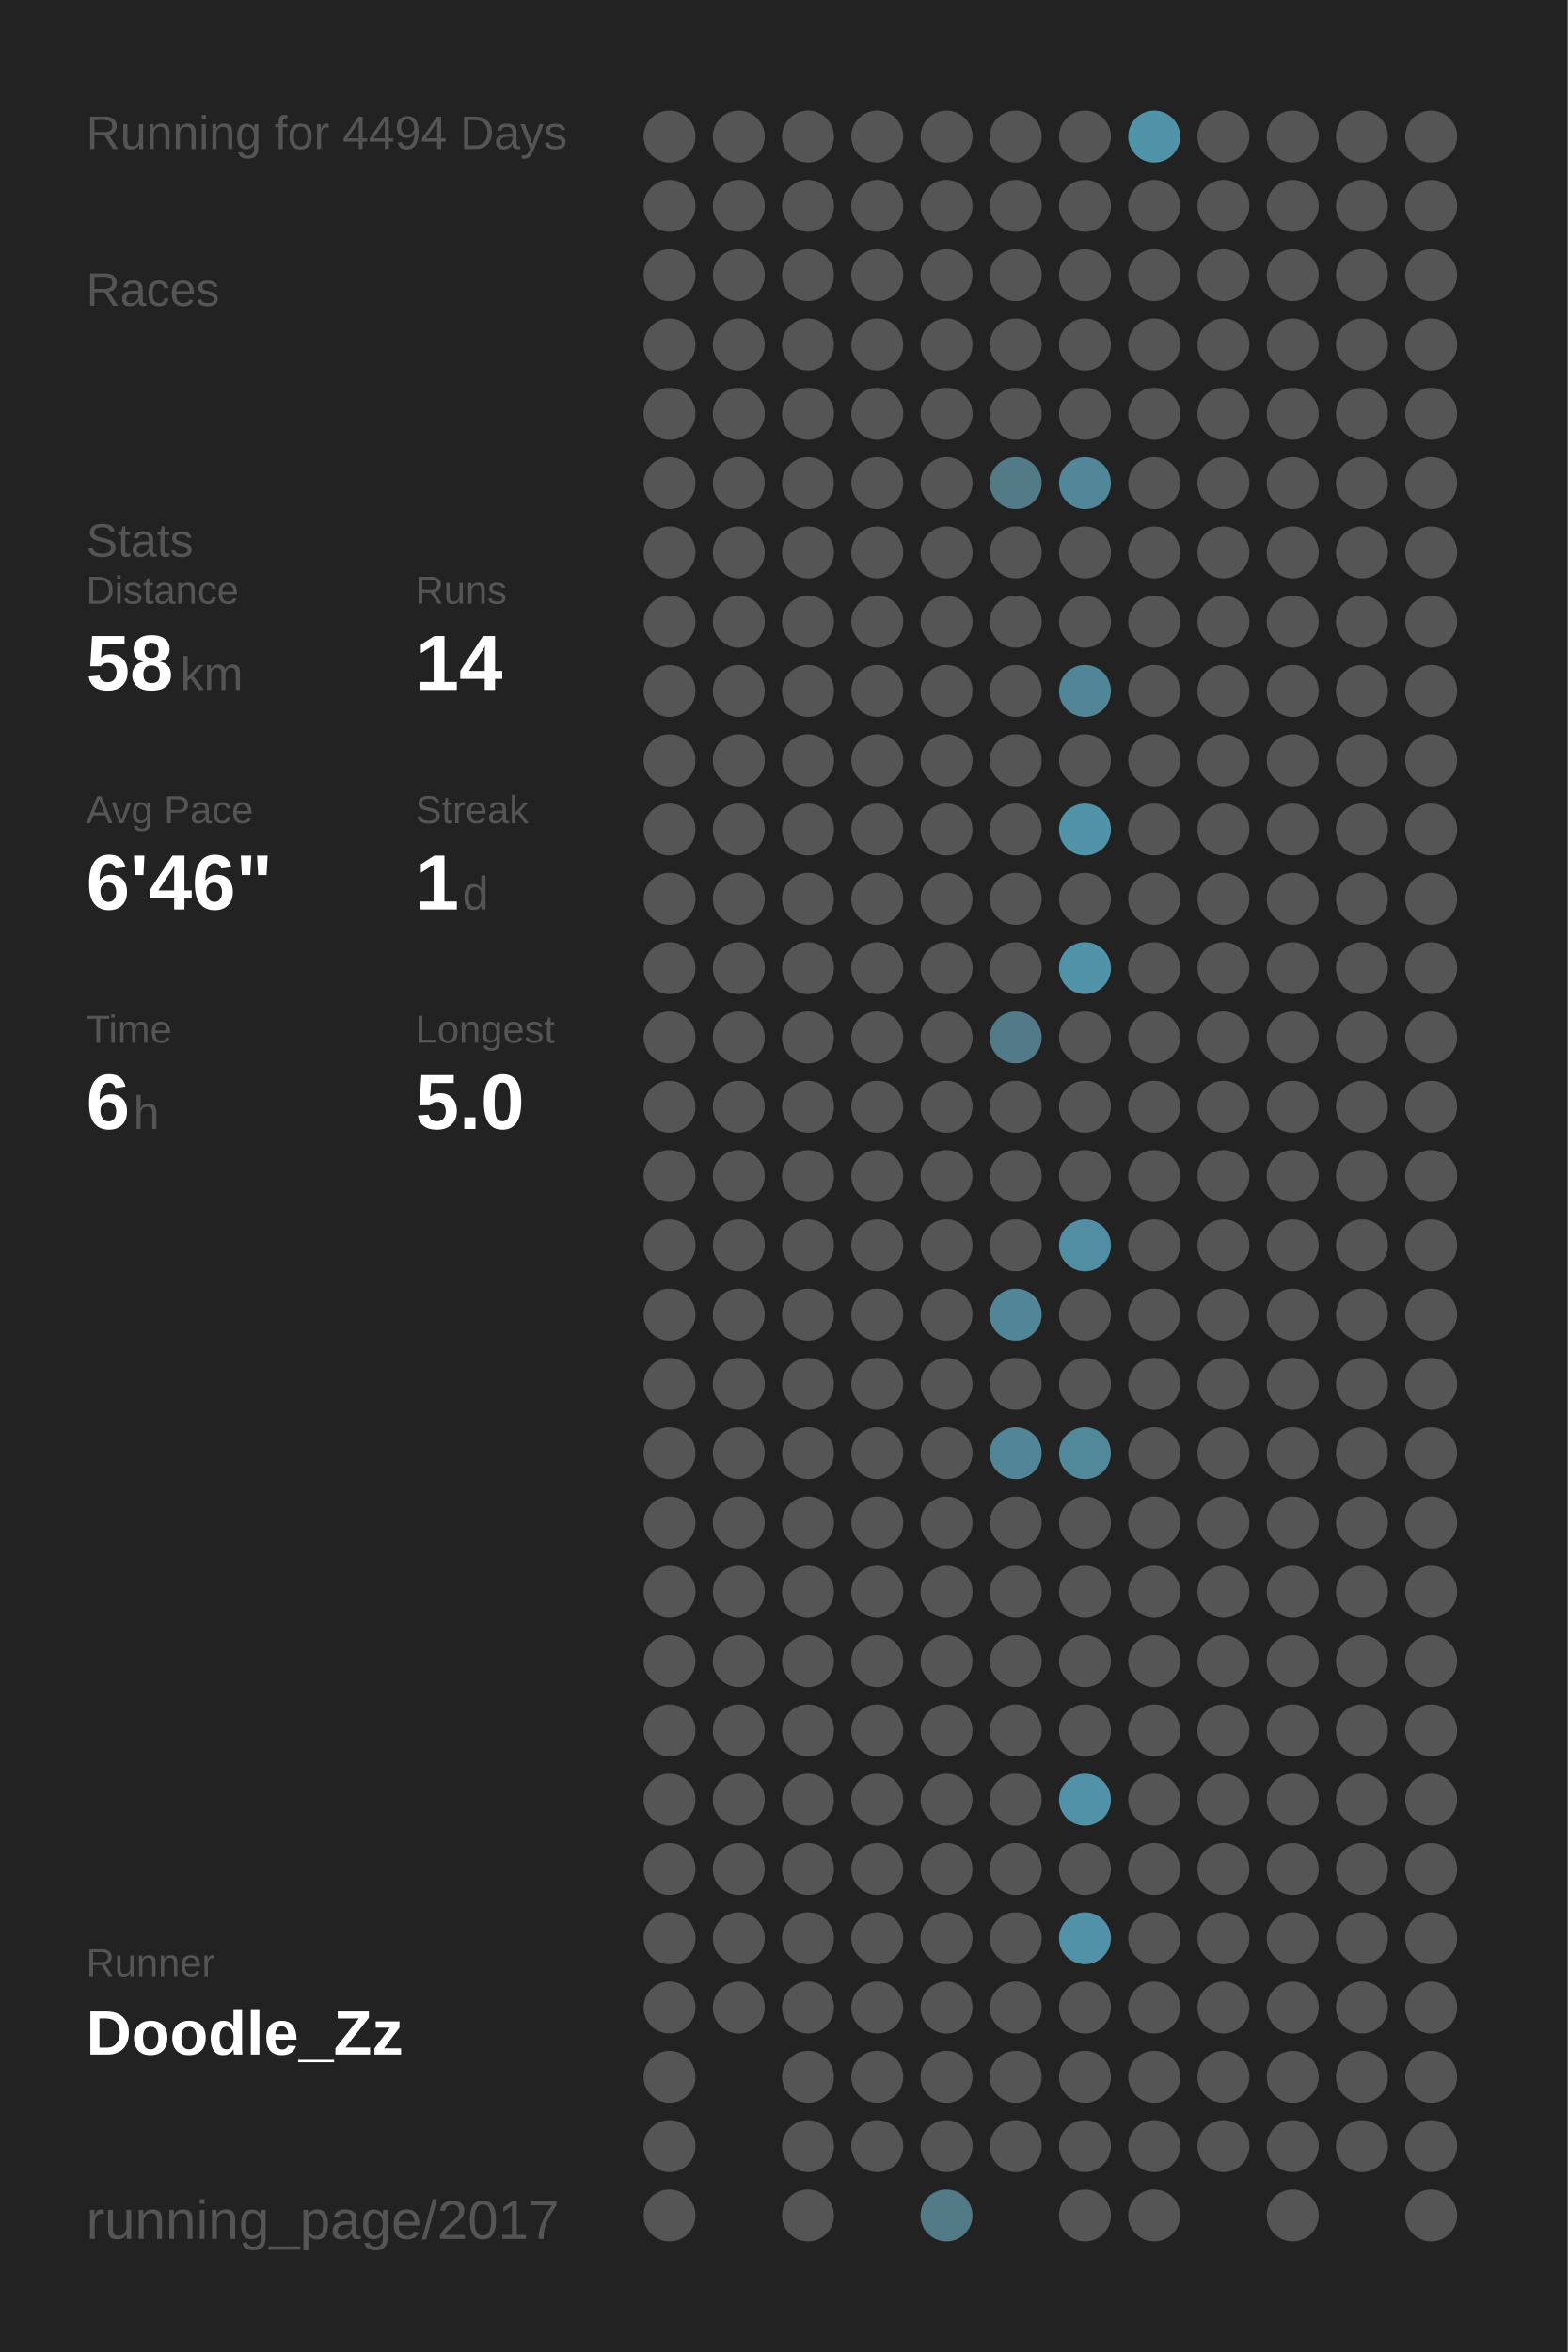
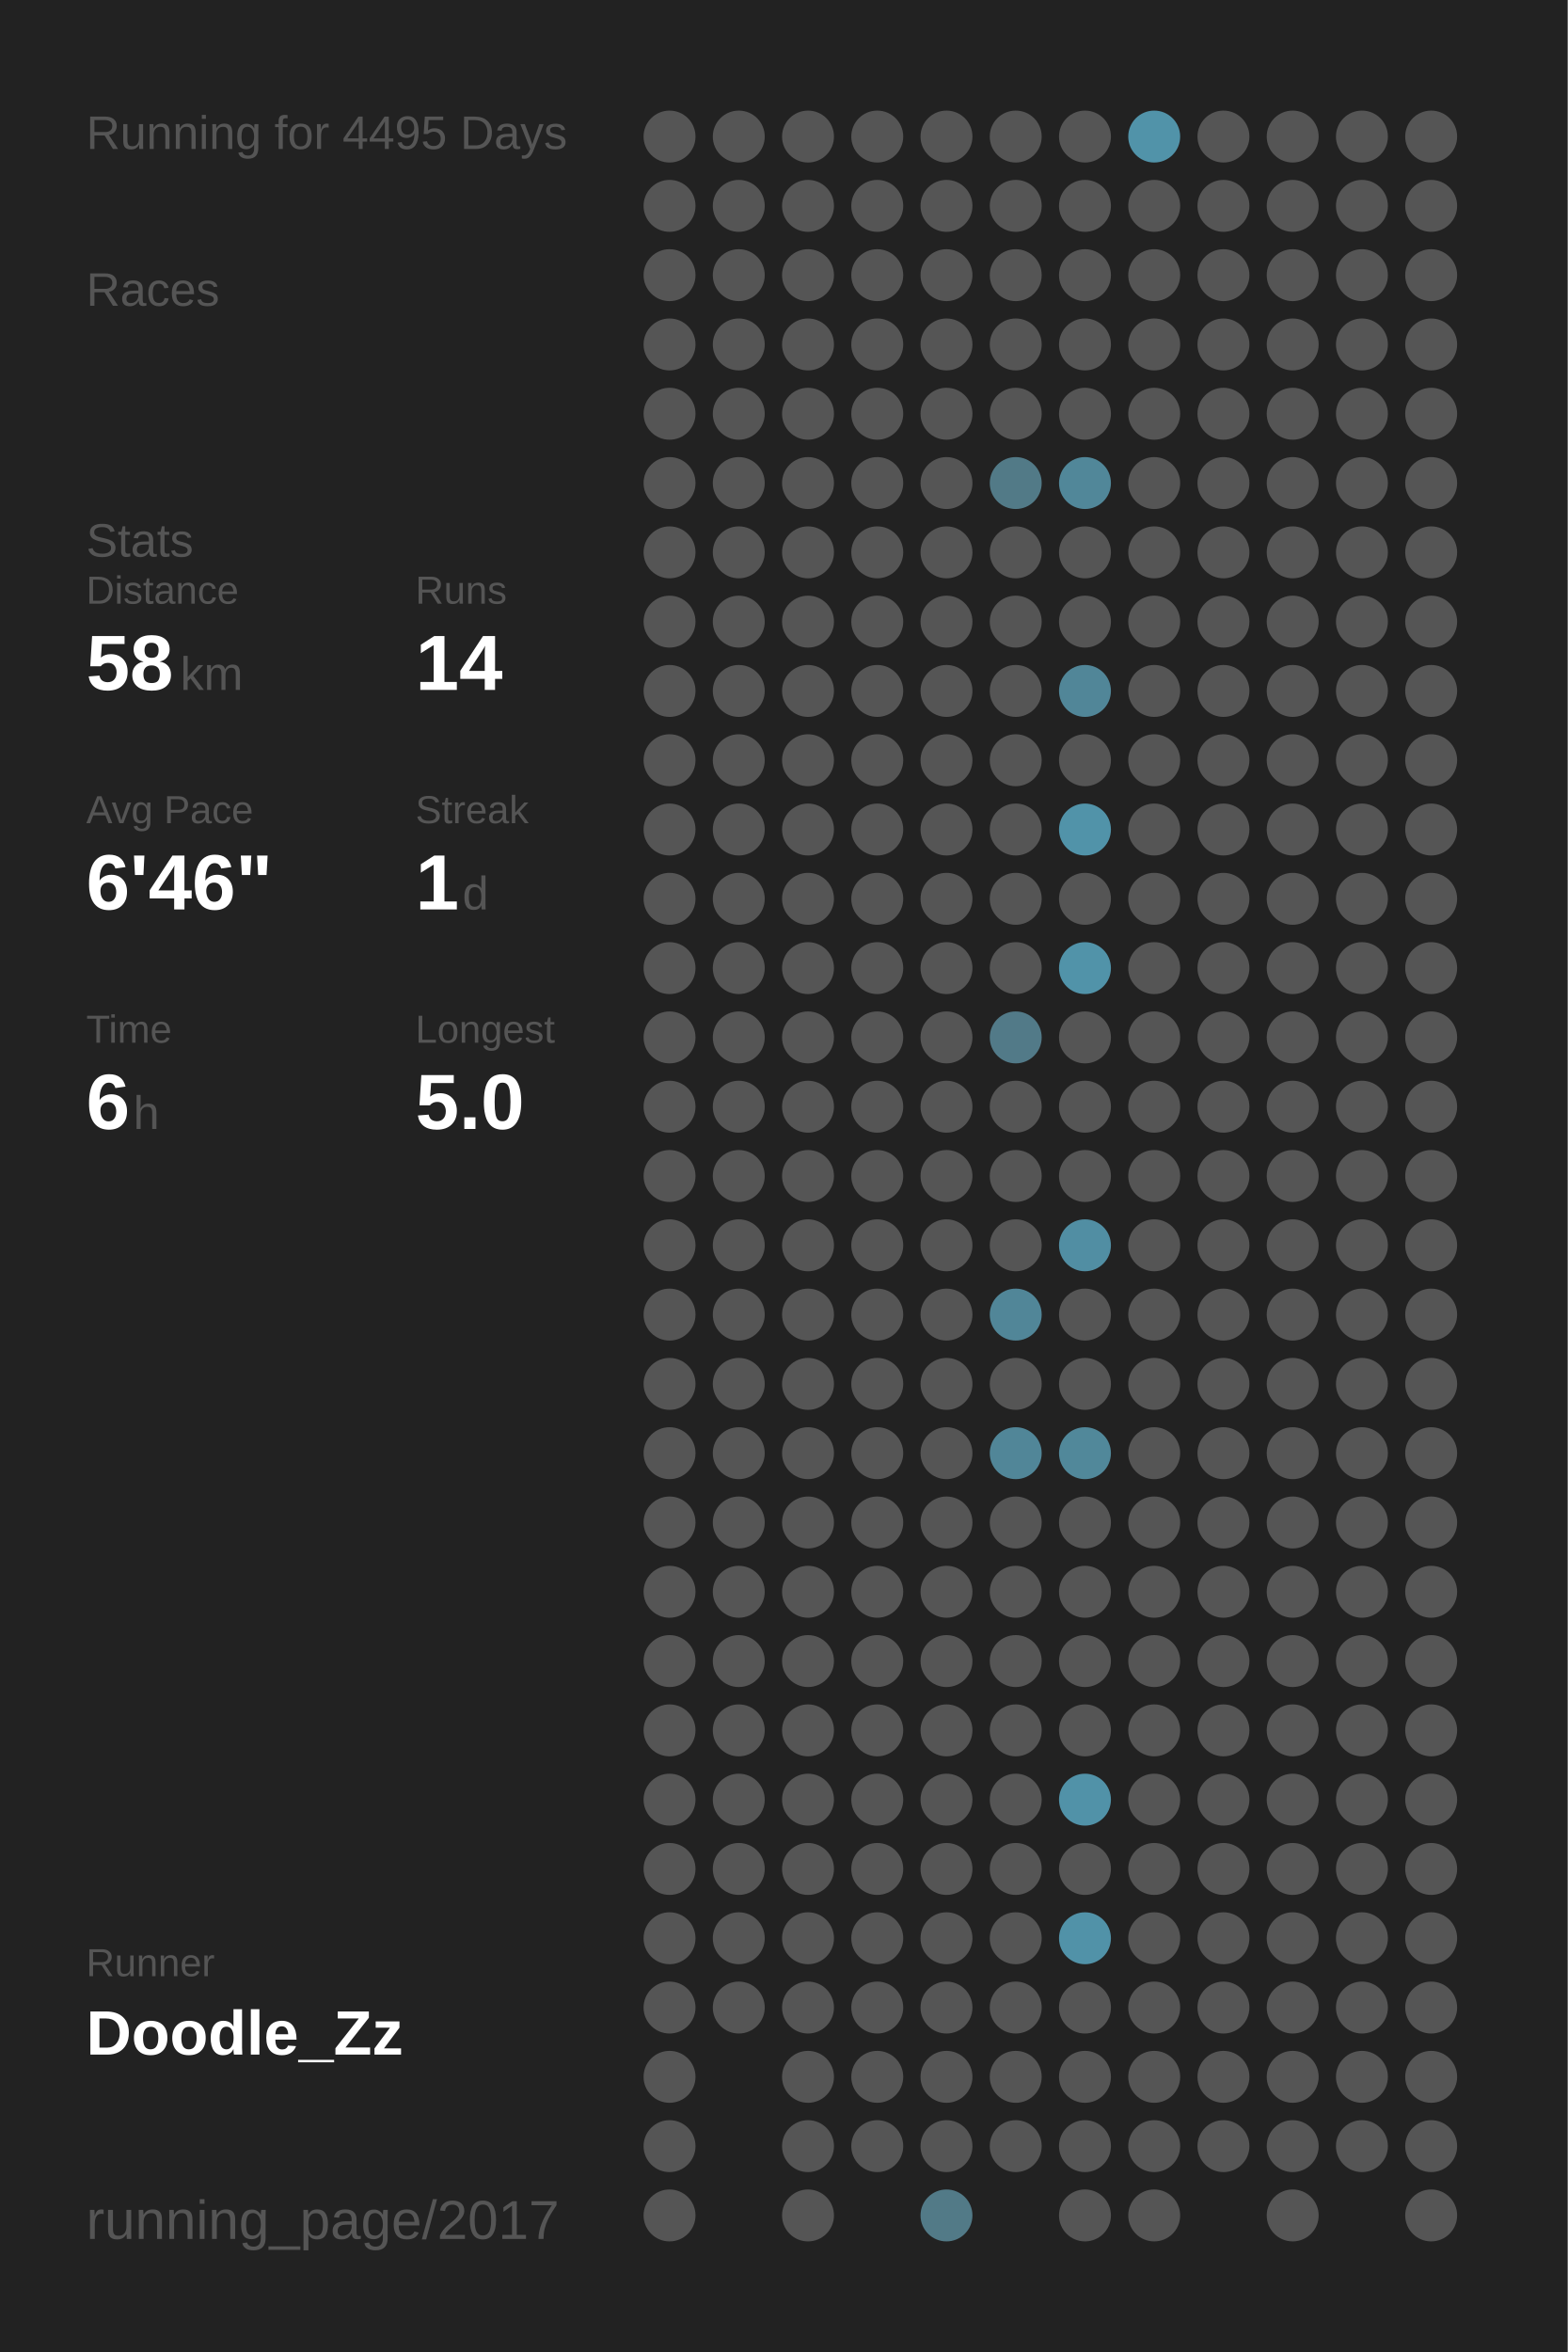
<svg xmlns="http://www.w3.org/2000/svg" baseProfile="full" height="300mm" version="1.1" viewBox="0,0,200,300" width="200mm">
  <defs />
  <rect fill="#222222" height="300" width="200" x="0" y="0" />
-   <text fill="#555555" style="font-size:6px; font-family:Arial;" x="11" y="19">Running for 4494 Days</text>
+   <text fill="#555555" style="font-size:6px; font-family:Arial;" x="11" y="19">Running for 4495 Days</text>
  <text fill="#555555" style="font-size:6px; font-family:Arial;" x="11" y="39">Races</text>
  <text fill="#555555" style="font-size:6px; font-family:Arial;" x="11" y="71">Stats</text>
  <text fill="#555555" style="font-size:5px; font-family:Arial;" x="11" y="77">Distance</text>
  <text fill="#FFFFFF" style="font-size:10px; font-family:Arial; font-weight:bold;" x="11" y="88">58</text>
  <text fill="#555555" style="font-size:6px; font-family:Arial;" x="23" y="88">km</text>
  <text fill="#555555" style="font-size:5px; font-family:Arial;" x="53" y="77">Runs</text>
  <text fill="#FFFFFF" style="font-size:10px; font-family:Arial; font-weight:bold;" x="53" y="88">14</text>
  <text fill="#555555" style="font-size:5px; font-family:Arial;" x="11" y="105">Avg Pace</text>
  <text fill="#FFFFFF" style="font-size:10px; font-family:Arial; font-weight:bold;" x="11" y="116">6'46"</text>
  <text fill="#555555" style="font-size:5px; font-family:Arial;" x="53" y="105">Streak</text>
  <text fill="#FFFFFF" style="font-size:10px; font-family:Arial; font-weight:bold;" x="53" y="116">1</text>
  <text fill="#555555" style="font-size:6px; font-family:Arial;" x="59" y="116">d</text>
  <text fill="#555555" style="font-size:5px; font-family:Arial;" x="11" y="133">Time</text>
  <text fill="#FFFFFF" style="font-size:10px; font-family:Arial; font-weight:bold;" x="11" y="144">6</text>
  <text fill="#555555" style="font-size:6px; font-family:Arial;" x="17" y="144">h</text>
  <text fill="#555555" style="font-size:5px; font-family:Arial;" x="53" y="133">Longest</text>
  <text fill="#FFFFFF" style="font-size:10px; font-family:Arial; font-weight:bold;" x="53" y="144">5.0</text>
  <text fill="#555555" style="font-size:5px; font-family:Arial;" x="11" y="252.065">Runner</text>
  <text fill="#FFFFFF" style="font-size:8px; font-family:Arial; font-weight:bold;" x="11" y="262.065">Doodle_Zz</text>
  <text fill="#555555" style="font-size:7px; font-family:Arial;" x="11" y="285.581">running_page/2017</text>
  <circle cx="85.417" cy="17.419" fill="#555555" r="3.312" />
  <circle cx="85.417" cy="26.258" fill="#555555" r="3.312" />
  <circle cx="85.417" cy="35.097" fill="#555555" r="3.312" />
  <circle cx="85.417" cy="43.935" fill="#555555" r="3.312" />
  <circle cx="85.417" cy="52.774" fill="#555555" r="3.312" />
  <circle cx="85.417" cy="61.613" fill="#555555" r="3.312" />
  <circle cx="85.417" cy="70.452" fill="#555555" r="3.312" />
  <circle cx="85.417" cy="79.29" fill="#555555" r="3.312" />
  <circle cx="85.417" cy="88.129" fill="#555555" r="3.312" />
  <circle cx="85.417" cy="96.968" fill="#555555" r="3.312" />
  <circle cx="85.417" cy="105.806" fill="#555555" r="3.312" />
  <circle cx="85.417" cy="114.645" fill="#555555" r="3.312" />
  <circle cx="85.417" cy="123.484" fill="#555555" r="3.312" />
  <circle cx="85.417" cy="132.323" fill="#555555" r="3.312" />
  <circle cx="85.417" cy="141.161" fill="#555555" r="3.312" />
  <circle cx="85.417" cy="150" fill="#555555" r="3.312" />
  <circle cx="85.417" cy="158.839" fill="#555555" r="3.312" />
  <circle cx="85.417" cy="167.677" fill="#555555" r="3.312" />
  <circle cx="85.417" cy="176.516" fill="#555555" r="3.312" />
  <circle cx="85.417" cy="185.355" fill="#555555" r="3.312" />
  <circle cx="85.417" cy="194.194" fill="#555555" r="3.312" />
  <circle cx="85.417" cy="203.032" fill="#555555" r="3.312" />
  <circle cx="85.417" cy="211.871" fill="#555555" r="3.312" />
  <circle cx="85.417" cy="220.71" fill="#555555" r="3.312" />
  <circle cx="85.417" cy="229.548" fill="#555555" r="3.312" />
  <circle cx="85.417" cy="238.387" fill="#555555" r="3.312" />
  <circle cx="85.417" cy="247.226" fill="#555555" r="3.312" />
  <circle cx="85.417" cy="256.065" fill="#555555" r="3.312" />
  <circle cx="85.417" cy="264.903" fill="#555555" r="3.312" />
  <circle cx="85.417" cy="273.742" fill="#555555" r="3.312" />
  <circle cx="85.417" cy="282.581" fill="#555555" r="3.312" />
  <circle cx="94.25" cy="17.419" fill="#555555" r="3.312" />
  <circle cx="94.25" cy="26.258" fill="#555555" r="3.312" />
  <circle cx="94.25" cy="35.097" fill="#555555" r="3.312" />
  <circle cx="94.25" cy="43.935" fill="#555555" r="3.312" />
  <circle cx="94.25" cy="52.774" fill="#555555" r="3.312" />
  <circle cx="94.25" cy="61.613" fill="#555555" r="3.312" />
  <circle cx="94.25" cy="70.452" fill="#555555" r="3.312" />
  <circle cx="94.25" cy="79.29" fill="#555555" r="3.312" />
  <circle cx="94.25" cy="88.129" fill="#555555" r="3.312" />
  <circle cx="94.25" cy="96.968" fill="#555555" r="3.312" />
  <circle cx="94.25" cy="105.806" fill="#555555" r="3.312" />
  <circle cx="94.25" cy="114.645" fill="#555555" r="3.312" />
  <circle cx="94.25" cy="123.484" fill="#555555" r="3.312" />
  <circle cx="94.25" cy="132.323" fill="#555555" r="3.312" />
  <circle cx="94.25" cy="141.161" fill="#555555" r="3.312" />
  <circle cx="94.25" cy="150" fill="#555555" r="3.312" />
  <circle cx="94.25" cy="158.839" fill="#555555" r="3.312" />
  <circle cx="94.25" cy="167.677" fill="#555555" r="3.312" />
  <circle cx="94.25" cy="176.516" fill="#555555" r="3.312" />
  <circle cx="94.25" cy="185.355" fill="#555555" r="3.312" />
  <circle cx="94.25" cy="194.194" fill="#555555" r="3.312" />
  <circle cx="94.25" cy="203.032" fill="#555555" r="3.312" />
  <circle cx="94.25" cy="211.871" fill="#555555" r="3.312" />
  <circle cx="94.25" cy="220.71" fill="#555555" r="3.312" />
  <circle cx="94.25" cy="229.548" fill="#555555" r="3.312" />
  <circle cx="94.25" cy="238.387" fill="#555555" r="3.312" />
  <circle cx="94.25" cy="247.226" fill="#555555" r="3.312" />
  <circle cx="94.25" cy="256.065" fill="#555555" r="3.312" />
  <circle cx="103.083" cy="17.419" fill="#555555" r="3.312" />
  <circle cx="103.083" cy="26.258" fill="#555555" r="3.312" />
  <circle cx="103.083" cy="35.097" fill="#555555" r="3.312" />
  <circle cx="103.083" cy="43.935" fill="#555555" r="3.312" />
  <circle cx="103.083" cy="52.774" fill="#555555" r="3.312" />
  <circle cx="103.083" cy="61.613" fill="#555555" r="3.312" />
  <circle cx="103.083" cy="70.452" fill="#555555" r="3.312" />
  <circle cx="103.083" cy="79.29" fill="#555555" r="3.312" />
  <circle cx="103.083" cy="88.129" fill="#555555" r="3.312" />
  <circle cx="103.083" cy="96.968" fill="#555555" r="3.312" />
  <circle cx="103.083" cy="105.806" fill="#555555" r="3.312" />
  <circle cx="103.083" cy="114.645" fill="#555555" r="3.312" />
  <circle cx="103.083" cy="123.484" fill="#555555" r="3.312" />
  <circle cx="103.083" cy="132.323" fill="#555555" r="3.312" />
  <circle cx="103.083" cy="141.161" fill="#555555" r="3.312" />
  <circle cx="103.083" cy="150" fill="#555555" r="3.312" />
  <circle cx="103.083" cy="158.839" fill="#555555" r="3.312" />
  <circle cx="103.083" cy="167.677" fill="#555555" r="3.312" />
  <circle cx="103.083" cy="176.516" fill="#555555" r="3.312" />
  <circle cx="103.083" cy="185.355" fill="#555555" r="3.312" />
  <circle cx="103.083" cy="194.194" fill="#555555" r="3.312" />
  <circle cx="103.083" cy="203.032" fill="#555555" r="3.312" />
  <circle cx="103.083" cy="211.871" fill="#555555" r="3.312" />
  <circle cx="103.083" cy="220.71" fill="#555555" r="3.312" />
  <circle cx="103.083" cy="229.548" fill="#555555" r="3.312" />
  <circle cx="103.083" cy="238.387" fill="#555555" r="3.312" />
  <circle cx="103.083" cy="247.226" fill="#555555" r="3.312" />
  <circle cx="103.083" cy="256.065" fill="#555555" r="3.312" />
  <circle cx="103.083" cy="264.903" fill="#555555" r="3.312" />
  <circle cx="103.083" cy="273.742" fill="#555555" r="3.312" />
  <circle cx="103.083" cy="282.581" fill="#555555" r="3.312" />
  <circle cx="111.917" cy="17.419" fill="#555555" r="3.312" />
  <circle cx="111.917" cy="26.258" fill="#555555" r="3.312" />
  <circle cx="111.917" cy="35.097" fill="#555555" r="3.312" />
  <circle cx="111.917" cy="43.935" fill="#555555" r="3.312" />
  <circle cx="111.917" cy="52.774" fill="#555555" r="3.312" />
  <circle cx="111.917" cy="61.613" fill="#555555" r="3.312" />
  <circle cx="111.917" cy="70.452" fill="#555555" r="3.312" />
  <circle cx="111.917" cy="79.29" fill="#555555" r="3.312" />
  <circle cx="111.917" cy="88.129" fill="#555555" r="3.312" />
  <circle cx="111.917" cy="96.968" fill="#555555" r="3.312" />
  <circle cx="111.917" cy="105.806" fill="#555555" r="3.312" />
  <circle cx="111.917" cy="114.645" fill="#555555" r="3.312" />
  <circle cx="111.917" cy="123.484" fill="#555555" r="3.312" />
  <circle cx="111.917" cy="132.323" fill="#555555" r="3.312" />
  <circle cx="111.917" cy="141.161" fill="#555555" r="3.312" />
  <circle cx="111.917" cy="150" fill="#555555" r="3.312" />
  <circle cx="111.917" cy="158.839" fill="#555555" r="3.312" />
  <circle cx="111.917" cy="167.677" fill="#555555" r="3.312" />
  <circle cx="111.917" cy="176.516" fill="#555555" r="3.312" />
  <circle cx="111.917" cy="185.355" fill="#555555" r="3.312" />
  <circle cx="111.917" cy="194.194" fill="#555555" r="3.312" />
  <circle cx="111.917" cy="203.032" fill="#555555" r="3.312" />
  <circle cx="111.917" cy="211.871" fill="#555555" r="3.312" />
  <circle cx="111.917" cy="220.71" fill="#555555" r="3.312" />
  <circle cx="111.917" cy="229.548" fill="#555555" r="3.312" />
  <circle cx="111.917" cy="238.387" fill="#555555" r="3.312" />
  <circle cx="111.917" cy="247.226" fill="#555555" r="3.312" />
  <circle cx="111.917" cy="256.065" fill="#555555" r="3.312" />
  <circle cx="111.917" cy="264.903" fill="#555555" r="3.312" />
  <circle cx="111.917" cy="273.742" fill="#555555" r="3.312" />
  <circle cx="120.75" cy="17.419" fill="#555555" r="3.312" />
  <circle cx="120.75" cy="26.258" fill="#555555" r="3.312" />
  <circle cx="120.75" cy="35.097" fill="#555555" r="3.312" />
  <circle cx="120.75" cy="43.935" fill="#555555" r="3.312" />
  <circle cx="120.75" cy="52.774" fill="#555555" r="3.312" />
  <circle cx="120.75" cy="61.613" fill="#555555" r="3.312" />
  <circle cx="120.75" cy="70.452" fill="#555555" r="3.312" />
  <circle cx="120.75" cy="79.29" fill="#555555" r="3.312" />
  <circle cx="120.75" cy="88.129" fill="#555555" r="3.312" />
  <circle cx="120.75" cy="96.968" fill="#555555" r="3.312" />
  <circle cx="120.75" cy="105.806" fill="#555555" r="3.312" />
  <circle cx="120.75" cy="114.645" fill="#555555" r="3.312" />
  <circle cx="120.75" cy="123.484" fill="#555555" r="3.312" />
  <circle cx="120.75" cy="132.323" fill="#555555" r="3.312" />
  <circle cx="120.75" cy="141.161" fill="#555555" r="3.312" />
  <circle cx="120.75" cy="150" fill="#555555" r="3.312" />
  <circle cx="120.75" cy="158.839" fill="#555555" r="3.312" />
  <circle cx="120.75" cy="167.677" fill="#555555" r="3.312" />
  <circle cx="120.75" cy="176.516" fill="#555555" r="3.312" />
  <circle cx="120.75" cy="185.355" fill="#555555" r="3.312" />
  <circle cx="120.75" cy="194.194" fill="#555555" r="3.312" />
  <circle cx="120.75" cy="203.032" fill="#555555" r="3.312" />
  <circle cx="120.75" cy="211.871" fill="#555555" r="3.312" />
  <circle cx="120.75" cy="220.71" fill="#555555" r="3.312" />
  <circle cx="120.75" cy="229.548" fill="#555555" r="3.312" />
  <circle cx="120.75" cy="238.387" fill="#555555" r="3.312" />
  <circle cx="120.75" cy="247.226" fill="#555555" r="3.312" />
  <circle cx="120.75" cy="256.065" fill="#555555" r="3.312" />
  <circle cx="120.75" cy="264.903" fill="#555555" r="3.312" />
  <circle cx="120.75" cy="273.742" fill="#555555" r="3.312" />
  <circle cx="120.75" cy="282.581" fill="#527a87" r="3.312" />
  <circle cx="129.583" cy="17.419" fill="#555555" r="3.312" />
  <circle cx="129.583" cy="26.258" fill="#555555" r="3.312" />
  <circle cx="129.583" cy="35.097" fill="#555555" r="3.312" />
  <circle cx="129.583" cy="43.935" fill="#555555" r="3.312" />
  <circle cx="129.583" cy="52.774" fill="#555555" r="3.312" />
  <circle cx="129.583" cy="61.613" fill="#527a87" r="3.312" />
  <circle cx="129.583" cy="70.452" fill="#555555" r="3.312" />
  <circle cx="129.583" cy="79.29" fill="#555555" r="3.312" />
  <circle cx="129.583" cy="88.129" fill="#555555" r="3.312" />
  <circle cx="129.583" cy="96.968" fill="#555555" r="3.312" />
  <circle cx="129.583" cy="105.806" fill="#555555" r="3.312" />
  <circle cx="129.583" cy="114.645" fill="#555555" r="3.312" />
  <circle cx="129.583" cy="123.484" fill="#555555" r="3.312" />
  <circle cx="129.583" cy="132.323" fill="#527a88" r="3.312" />
  <circle cx="129.583" cy="141.161" fill="#555555" r="3.312" />
  <circle cx="129.583" cy="150" fill="#555555" r="3.312" />
  <circle cx="129.583" cy="158.839" fill="#555555" r="3.312" />
  <circle cx="129.583" cy="167.677" fill="#518698" r="3.312" />
  <circle cx="129.583" cy="176.516" fill="#555555" r="3.312" />
  <circle cx="129.583" cy="185.355" fill="#518698" r="3.312" />
  <circle cx="129.583" cy="194.194" fill="#555555" r="3.312" />
  <circle cx="129.583" cy="203.032" fill="#555555" r="3.312" />
  <circle cx="129.583" cy="211.871" fill="#555555" r="3.312" />
  <circle cx="129.583" cy="220.71" fill="#555555" r="3.312" />
  <circle cx="129.583" cy="229.548" fill="#555555" r="3.312" />
  <circle cx="129.583" cy="238.387" fill="#555555" r="3.312" />
  <circle cx="129.583" cy="247.226" fill="#555555" r="3.312" />
  <circle cx="129.583" cy="256.065" fill="#555555" r="3.312" />
  <circle cx="129.583" cy="264.903" fill="#555555" r="3.312" />
  <circle cx="129.583" cy="273.742" fill="#555555" r="3.312" />
  <circle cx="138.417" cy="17.419" fill="#555555" r="3.312" />
  <circle cx="138.417" cy="26.258" fill="#555555" r="3.312" />
  <circle cx="138.417" cy="35.097" fill="#555555" r="3.312" />
  <circle cx="138.417" cy="43.935" fill="#555555" r="3.312" />
  <circle cx="138.417" cy="52.774" fill="#555555" r="3.312" />
  <circle cx="138.417" cy="61.613" fill="#518799" r="3.312" />
  <circle cx="138.417" cy="70.452" fill="#555555" r="3.312" />
  <circle cx="138.417" cy="79.29" fill="#555555" r="3.312" />
  <circle cx="138.417" cy="88.129" fill="#518698" r="3.312" />
  <circle cx="138.417" cy="96.968" fill="#555555" r="3.312" />
  <circle cx="138.417" cy="105.806" fill="#5193a9" r="3.312" />
  <circle cx="138.417" cy="114.645" fill="#555555" r="3.312" />
  <circle cx="138.417" cy="123.484" fill="#5193a9" r="3.312" />
  <circle cx="138.417" cy="132.323" fill="#555555" r="3.312" />
  <circle cx="138.417" cy="141.161" fill="#555555" r="3.312" />
  <circle cx="138.417" cy="150" fill="#555555" r="3.312" />
  <circle cx="138.417" cy="158.839" fill="#518ea3" r="3.312" />
  <circle cx="138.417" cy="167.677" fill="#555555" r="3.312" />
  <circle cx="138.417" cy="176.516" fill="#555555" r="3.312" />
  <circle cx="138.417" cy="185.355" fill="#51889a" r="3.312" />
  <circle cx="138.417" cy="194.194" fill="#555555" r="3.312" />
  <circle cx="138.417" cy="203.032" fill="#555555" r="3.312" />
  <circle cx="138.417" cy="211.871" fill="#555555" r="3.312" />
  <circle cx="138.417" cy="220.71" fill="#555555" r="3.312" />
  <circle cx="138.417" cy="229.548" fill="#5192a8" r="3.312" />
  <circle cx="138.417" cy="238.387" fill="#555555" r="3.312" />
  <circle cx="138.417" cy="247.226" fill="#5192a8" r="3.312" />
  <circle cx="138.417" cy="256.065" fill="#555555" r="3.312" />
  <circle cx="138.417" cy="264.903" fill="#555555" r="3.312" />
  <circle cx="138.417" cy="273.742" fill="#555555" r="3.312" />
  <circle cx="138.417" cy="282.581" fill="#555555" r="3.312" />
  <circle cx="147.25" cy="17.419" fill="#5193a9" r="3.312" />
  <circle cx="147.25" cy="26.258" fill="#555555" r="3.312" />
  <circle cx="147.25" cy="35.097" fill="#555555" r="3.312" />
  <circle cx="147.25" cy="43.935" fill="#555555" r="3.312" />
  <circle cx="147.25" cy="52.774" fill="#555555" r="3.312" />
  <circle cx="147.25" cy="61.613" fill="#555555" r="3.312" />
  <circle cx="147.25" cy="70.452" fill="#555555" r="3.312" />
  <circle cx="147.25" cy="79.29" fill="#555555" r="3.312" />
  <circle cx="147.25" cy="88.129" fill="#555555" r="3.312" />
  <circle cx="147.25" cy="96.968" fill="#555555" r="3.312" />
  <circle cx="147.25" cy="105.806" fill="#555555" r="3.312" />
  <circle cx="147.25" cy="114.645" fill="#555555" r="3.312" />
  <circle cx="147.25" cy="123.484" fill="#555555" r="3.312" />
  <circle cx="147.25" cy="132.323" fill="#555555" r="3.312" />
  <circle cx="147.25" cy="141.161" fill="#555555" r="3.312" />
  <circle cx="147.25" cy="150" fill="#555555" r="3.312" />
  <circle cx="147.25" cy="158.839" fill="#555555" r="3.312" />
  <circle cx="147.25" cy="167.677" fill="#555555" r="3.312" />
  <circle cx="147.25" cy="176.516" fill="#555555" r="3.312" />
  <circle cx="147.25" cy="185.355" fill="#555555" r="3.312" />
  <circle cx="147.25" cy="194.194" fill="#555555" r="3.312" />
  <circle cx="147.25" cy="203.032" fill="#555555" r="3.312" />
  <circle cx="147.25" cy="211.871" fill="#555555" r="3.312" />
  <circle cx="147.25" cy="220.71" fill="#555555" r="3.312" />
  <circle cx="147.25" cy="229.548" fill="#555555" r="3.312" />
  <circle cx="147.25" cy="238.387" fill="#555555" r="3.312" />
  <circle cx="147.25" cy="247.226" fill="#555555" r="3.312" />
  <circle cx="147.25" cy="256.065" fill="#555555" r="3.312" />
  <circle cx="147.25" cy="264.903" fill="#555555" r="3.312" />
  <circle cx="147.25" cy="273.742" fill="#555555" r="3.312" />
  <circle cx="147.25" cy="282.581" fill="#555555" r="3.312" />
  <circle cx="156.083" cy="17.419" fill="#555555" r="3.312" />
  <circle cx="156.083" cy="26.258" fill="#555555" r="3.312" />
  <circle cx="156.083" cy="35.097" fill="#555555" r="3.312" />
  <circle cx="156.083" cy="43.935" fill="#555555" r="3.312" />
  <circle cx="156.083" cy="52.774" fill="#555555" r="3.312" />
  <circle cx="156.083" cy="61.613" fill="#555555" r="3.312" />
  <circle cx="156.083" cy="70.452" fill="#555555" r="3.312" />
  <circle cx="156.083" cy="79.29" fill="#555555" r="3.312" />
  <circle cx="156.083" cy="88.129" fill="#555555" r="3.312" />
  <circle cx="156.083" cy="96.968" fill="#555555" r="3.312" />
  <circle cx="156.083" cy="105.806" fill="#555555" r="3.312" />
  <circle cx="156.083" cy="114.645" fill="#555555" r="3.312" />
  <circle cx="156.083" cy="123.484" fill="#555555" r="3.312" />
  <circle cx="156.083" cy="132.323" fill="#555555" r="3.312" />
  <circle cx="156.083" cy="141.161" fill="#555555" r="3.312" />
  <circle cx="156.083" cy="150" fill="#555555" r="3.312" />
  <circle cx="156.083" cy="158.839" fill="#555555" r="3.312" />
  <circle cx="156.083" cy="167.677" fill="#555555" r="3.312" />
  <circle cx="156.083" cy="176.516" fill="#555555" r="3.312" />
  <circle cx="156.083" cy="185.355" fill="#555555" r="3.312" />
  <circle cx="156.083" cy="194.194" fill="#555555" r="3.312" />
  <circle cx="156.083" cy="203.032" fill="#555555" r="3.312" />
  <circle cx="156.083" cy="211.871" fill="#555555" r="3.312" />
  <circle cx="156.083" cy="220.71" fill="#555555" r="3.312" />
  <circle cx="156.083" cy="229.548" fill="#555555" r="3.312" />
  <circle cx="156.083" cy="238.387" fill="#555555" r="3.312" />
  <circle cx="156.083" cy="247.226" fill="#555555" r="3.312" />
  <circle cx="156.083" cy="256.065" fill="#555555" r="3.312" />
  <circle cx="156.083" cy="264.903" fill="#555555" r="3.312" />
  <circle cx="156.083" cy="273.742" fill="#555555" r="3.312" />
  <circle cx="164.917" cy="17.419" fill="#555555" r="3.312" />
  <circle cx="164.917" cy="26.258" fill="#555555" r="3.312" />
  <circle cx="164.917" cy="35.097" fill="#555555" r="3.312" />
  <circle cx="164.917" cy="43.935" fill="#555555" r="3.312" />
  <circle cx="164.917" cy="52.774" fill="#555555" r="3.312" />
  <circle cx="164.917" cy="61.613" fill="#555555" r="3.312" />
  <circle cx="164.917" cy="70.452" fill="#555555" r="3.312" />
  <circle cx="164.917" cy="79.29" fill="#555555" r="3.312" />
  <circle cx="164.917" cy="88.129" fill="#555555" r="3.312" />
  <circle cx="164.917" cy="96.968" fill="#555555" r="3.312" />
  <circle cx="164.917" cy="105.806" fill="#555555" r="3.312" />
  <circle cx="164.917" cy="114.645" fill="#555555" r="3.312" />
  <circle cx="164.917" cy="123.484" fill="#555555" r="3.312" />
  <circle cx="164.917" cy="132.323" fill="#555555" r="3.312" />
  <circle cx="164.917" cy="141.161" fill="#555555" r="3.312" />
  <circle cx="164.917" cy="150" fill="#555555" r="3.312" />
  <circle cx="164.917" cy="158.839" fill="#555555" r="3.312" />
  <circle cx="164.917" cy="167.677" fill="#555555" r="3.312" />
  <circle cx="164.917" cy="176.516" fill="#555555" r="3.312" />
  <circle cx="164.917" cy="185.355" fill="#555555" r="3.312" />
  <circle cx="164.917" cy="194.194" fill="#555555" r="3.312" />
  <circle cx="164.917" cy="203.032" fill="#555555" r="3.312" />
  <circle cx="164.917" cy="211.871" fill="#555555" r="3.312" />
  <circle cx="164.917" cy="220.71" fill="#555555" r="3.312" />
  <circle cx="164.917" cy="229.548" fill="#555555" r="3.312" />
  <circle cx="164.917" cy="238.387" fill="#555555" r="3.312" />
  <circle cx="164.917" cy="247.226" fill="#555555" r="3.312" />
  <circle cx="164.917" cy="256.065" fill="#555555" r="3.312" />
  <circle cx="164.917" cy="264.903" fill="#555555" r="3.312" />
  <circle cx="164.917" cy="273.742" fill="#555555" r="3.312" />
  <circle cx="164.917" cy="282.581" fill="#555555" r="3.312" />
  <circle cx="173.75" cy="17.419" fill="#555555" r="3.312" />
  <circle cx="173.75" cy="26.258" fill="#555555" r="3.312" />
  <circle cx="173.75" cy="35.097" fill="#555555" r="3.312" />
  <circle cx="173.75" cy="43.935" fill="#555555" r="3.312" />
  <circle cx="173.75" cy="52.774" fill="#555555" r="3.312" />
  <circle cx="173.75" cy="61.613" fill="#555555" r="3.312" />
  <circle cx="173.75" cy="70.452" fill="#555555" r="3.312" />
  <circle cx="173.75" cy="79.29" fill="#555555" r="3.312" />
  <circle cx="173.75" cy="88.129" fill="#555555" r="3.312" />
  <circle cx="173.75" cy="96.968" fill="#555555" r="3.312" />
  <circle cx="173.75" cy="105.806" fill="#555555" r="3.312" />
  <circle cx="173.75" cy="114.645" fill="#555555" r="3.312" />
  <circle cx="173.75" cy="123.484" fill="#555555" r="3.312" />
  <circle cx="173.75" cy="132.323" fill="#555555" r="3.312" />
  <circle cx="173.75" cy="141.161" fill="#555555" r="3.312" />
  <circle cx="173.75" cy="150" fill="#555555" r="3.312" />
  <circle cx="173.75" cy="158.839" fill="#555555" r="3.312" />
  <circle cx="173.75" cy="167.677" fill="#555555" r="3.312" />
  <circle cx="173.75" cy="176.516" fill="#555555" r="3.312" />
  <circle cx="173.75" cy="185.355" fill="#555555" r="3.312" />
  <circle cx="173.75" cy="194.194" fill="#555555" r="3.312" />
  <circle cx="173.75" cy="203.032" fill="#555555" r="3.312" />
  <circle cx="173.75" cy="211.871" fill="#555555" r="3.312" />
  <circle cx="173.75" cy="220.71" fill="#555555" r="3.312" />
  <circle cx="173.75" cy="229.548" fill="#555555" r="3.312" />
  <circle cx="173.75" cy="238.387" fill="#555555" r="3.312" />
  <circle cx="173.75" cy="247.226" fill="#555555" r="3.312" />
  <circle cx="173.75" cy="256.065" fill="#555555" r="3.312" />
  <circle cx="173.75" cy="264.903" fill="#555555" r="3.312" />
  <circle cx="173.75" cy="273.742" fill="#555555" r="3.312" />
  <circle cx="182.583" cy="17.419" fill="#555555" r="3.312" />
  <circle cx="182.583" cy="26.258" fill="#555555" r="3.312" />
  <circle cx="182.583" cy="35.097" fill="#555555" r="3.312" />
  <circle cx="182.583" cy="43.935" fill="#555555" r="3.312" />
  <circle cx="182.583" cy="52.774" fill="#555555" r="3.312" />
  <circle cx="182.583" cy="61.613" fill="#555555" r="3.312" />
  <circle cx="182.583" cy="70.452" fill="#555555" r="3.312" />
  <circle cx="182.583" cy="79.29" fill="#555555" r="3.312" />
  <circle cx="182.583" cy="88.129" fill="#555555" r="3.312" />
  <circle cx="182.583" cy="96.968" fill="#555555" r="3.312" />
  <circle cx="182.583" cy="105.806" fill="#555555" r="3.312" />
  <circle cx="182.583" cy="114.645" fill="#555555" r="3.312" />
  <circle cx="182.583" cy="123.484" fill="#555555" r="3.312" />
  <circle cx="182.583" cy="132.323" fill="#555555" r="3.312" />
  <circle cx="182.583" cy="141.161" fill="#555555" r="3.312" />
  <circle cx="182.583" cy="150" fill="#555555" r="3.312" />
  <circle cx="182.583" cy="158.839" fill="#555555" r="3.312" />
  <circle cx="182.583" cy="167.677" fill="#555555" r="3.312" />
  <circle cx="182.583" cy="176.516" fill="#555555" r="3.312" />
  <circle cx="182.583" cy="185.355" fill="#555555" r="3.312" />
  <circle cx="182.583" cy="194.194" fill="#555555" r="3.312" />
  <circle cx="182.583" cy="203.032" fill="#555555" r="3.312" />
  <circle cx="182.583" cy="211.871" fill="#555555" r="3.312" />
  <circle cx="182.583" cy="220.71" fill="#555555" r="3.312" />
  <circle cx="182.583" cy="229.548" fill="#555555" r="3.312" />
  <circle cx="182.583" cy="238.387" fill="#555555" r="3.312" />
  <circle cx="182.583" cy="247.226" fill="#555555" r="3.312" />
  <circle cx="182.583" cy="256.065" fill="#555555" r="3.312" />
  <circle cx="182.583" cy="264.903" fill="#555555" r="3.312" />
  <circle cx="182.583" cy="273.742" fill="#555555" r="3.312" />
  <circle cx="182.583" cy="282.581" fill="#555555" r="3.312" />
</svg>
